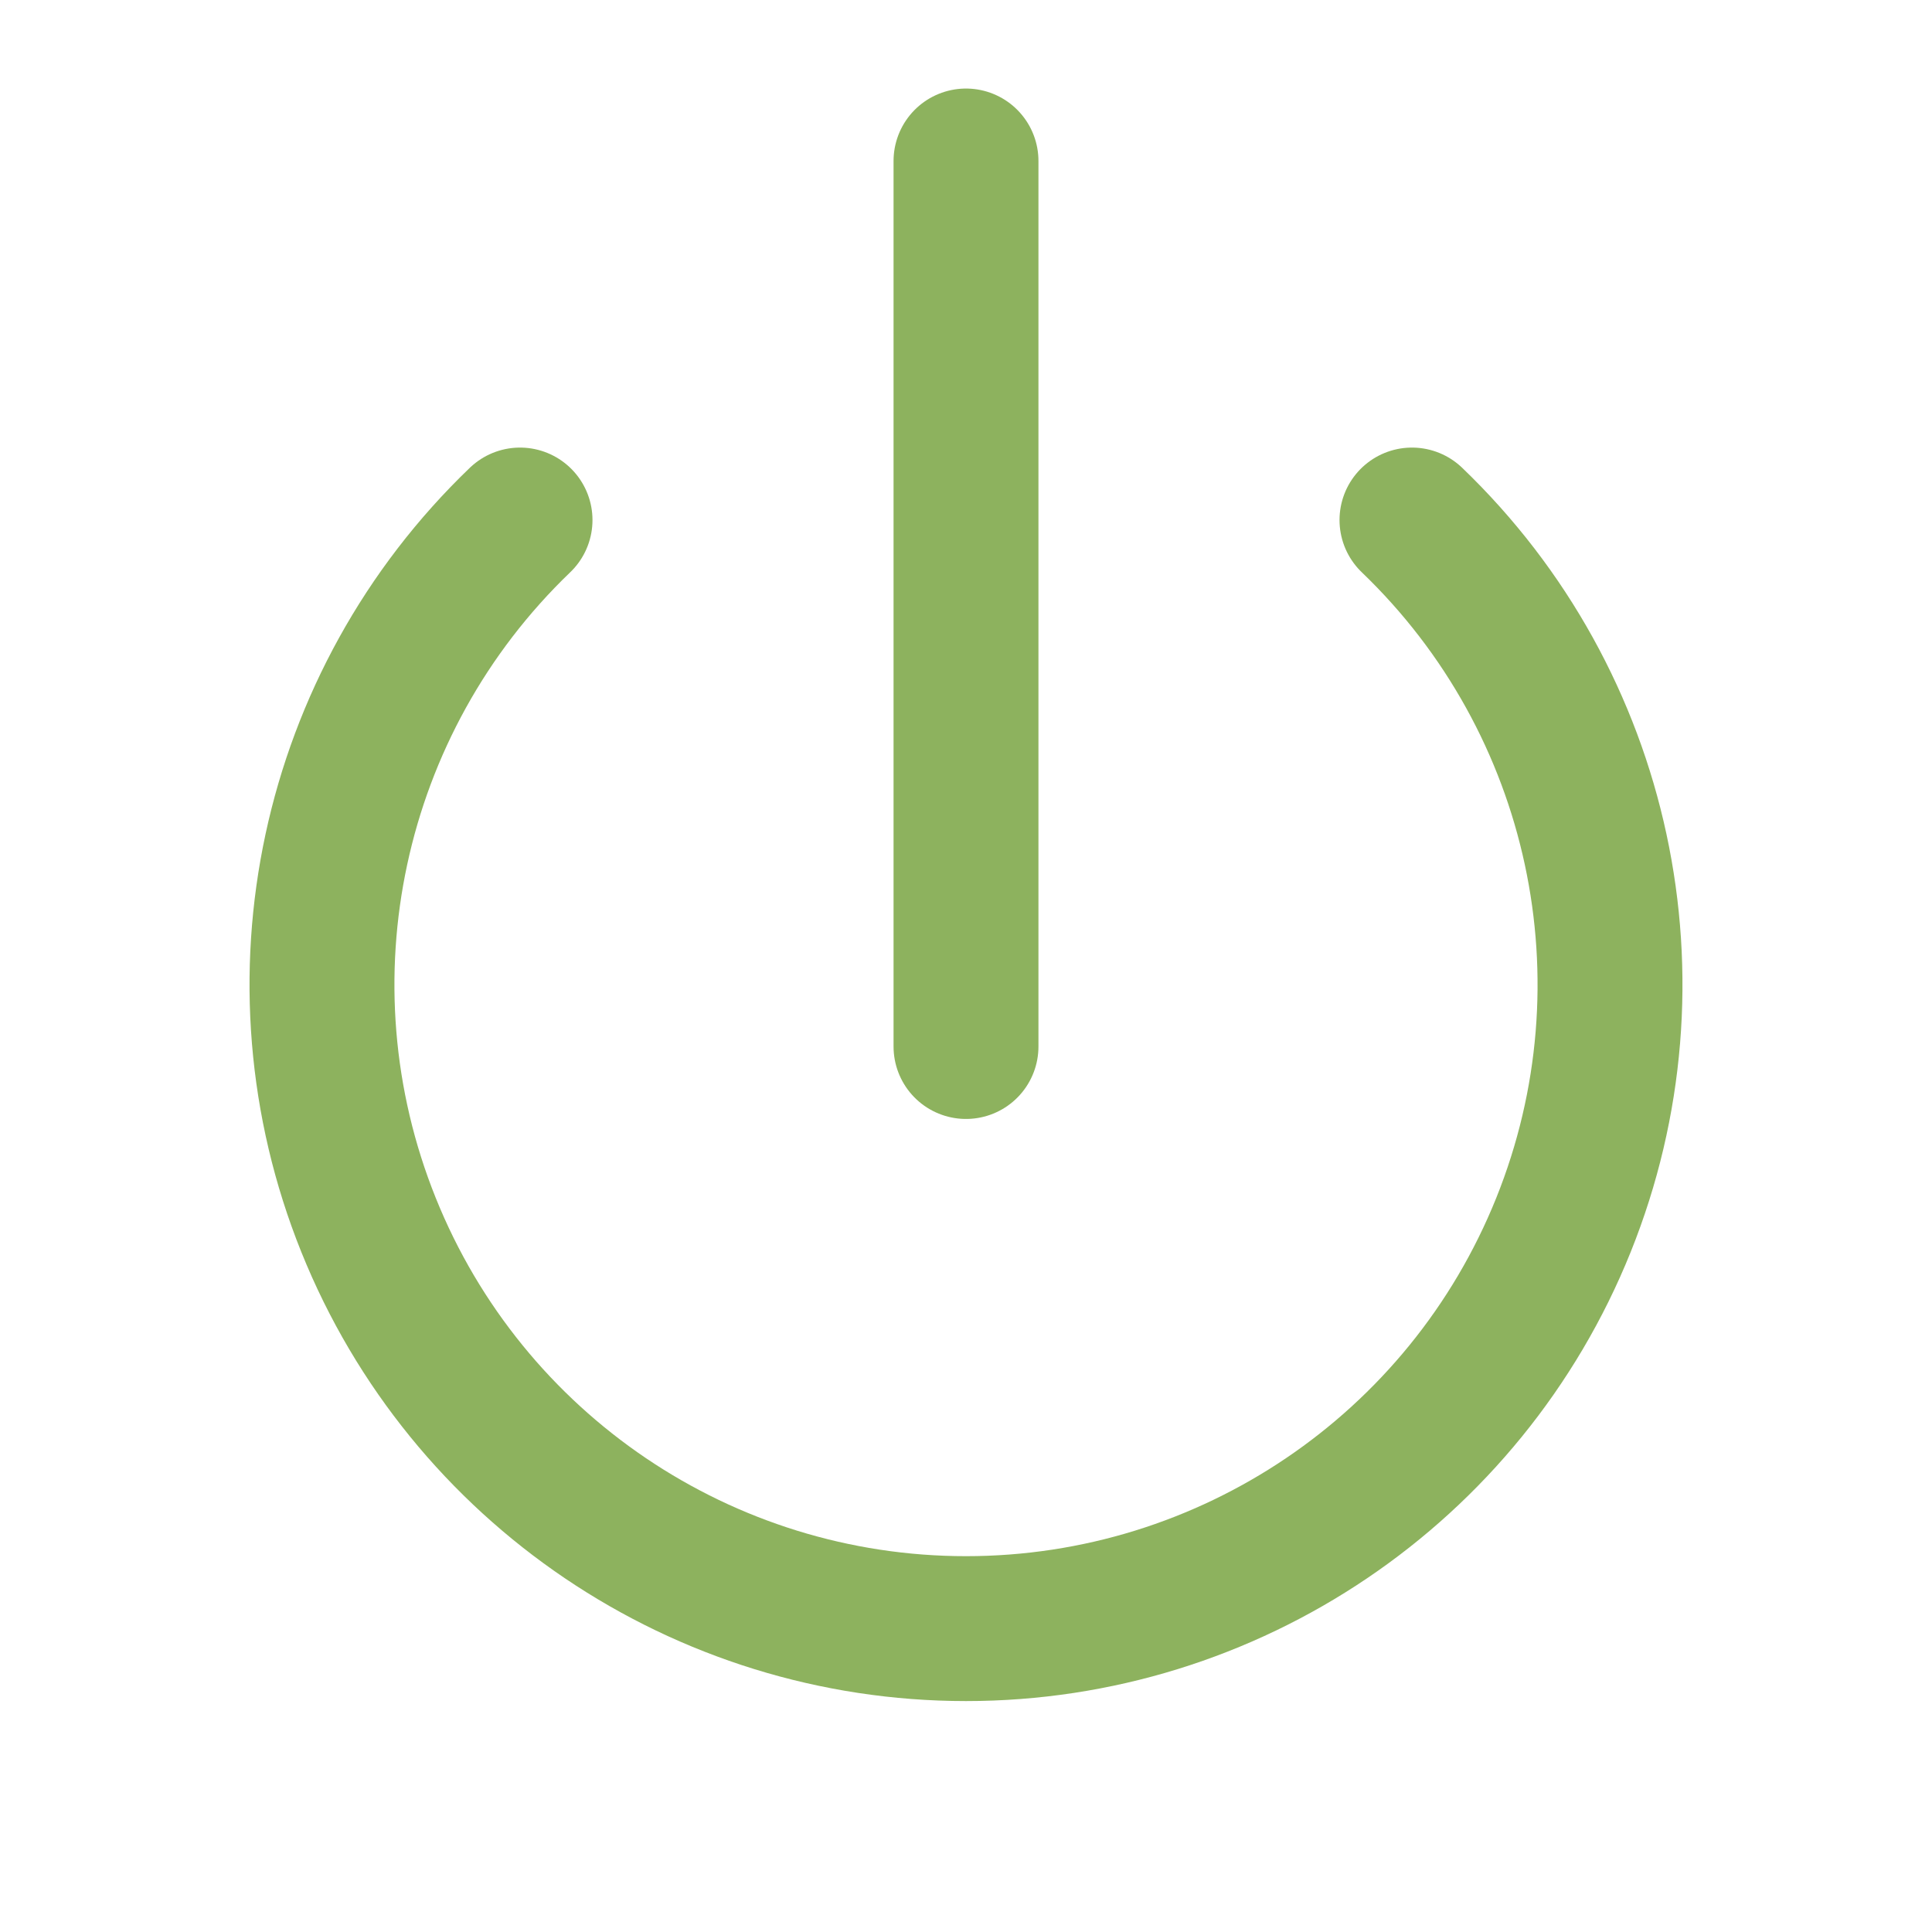
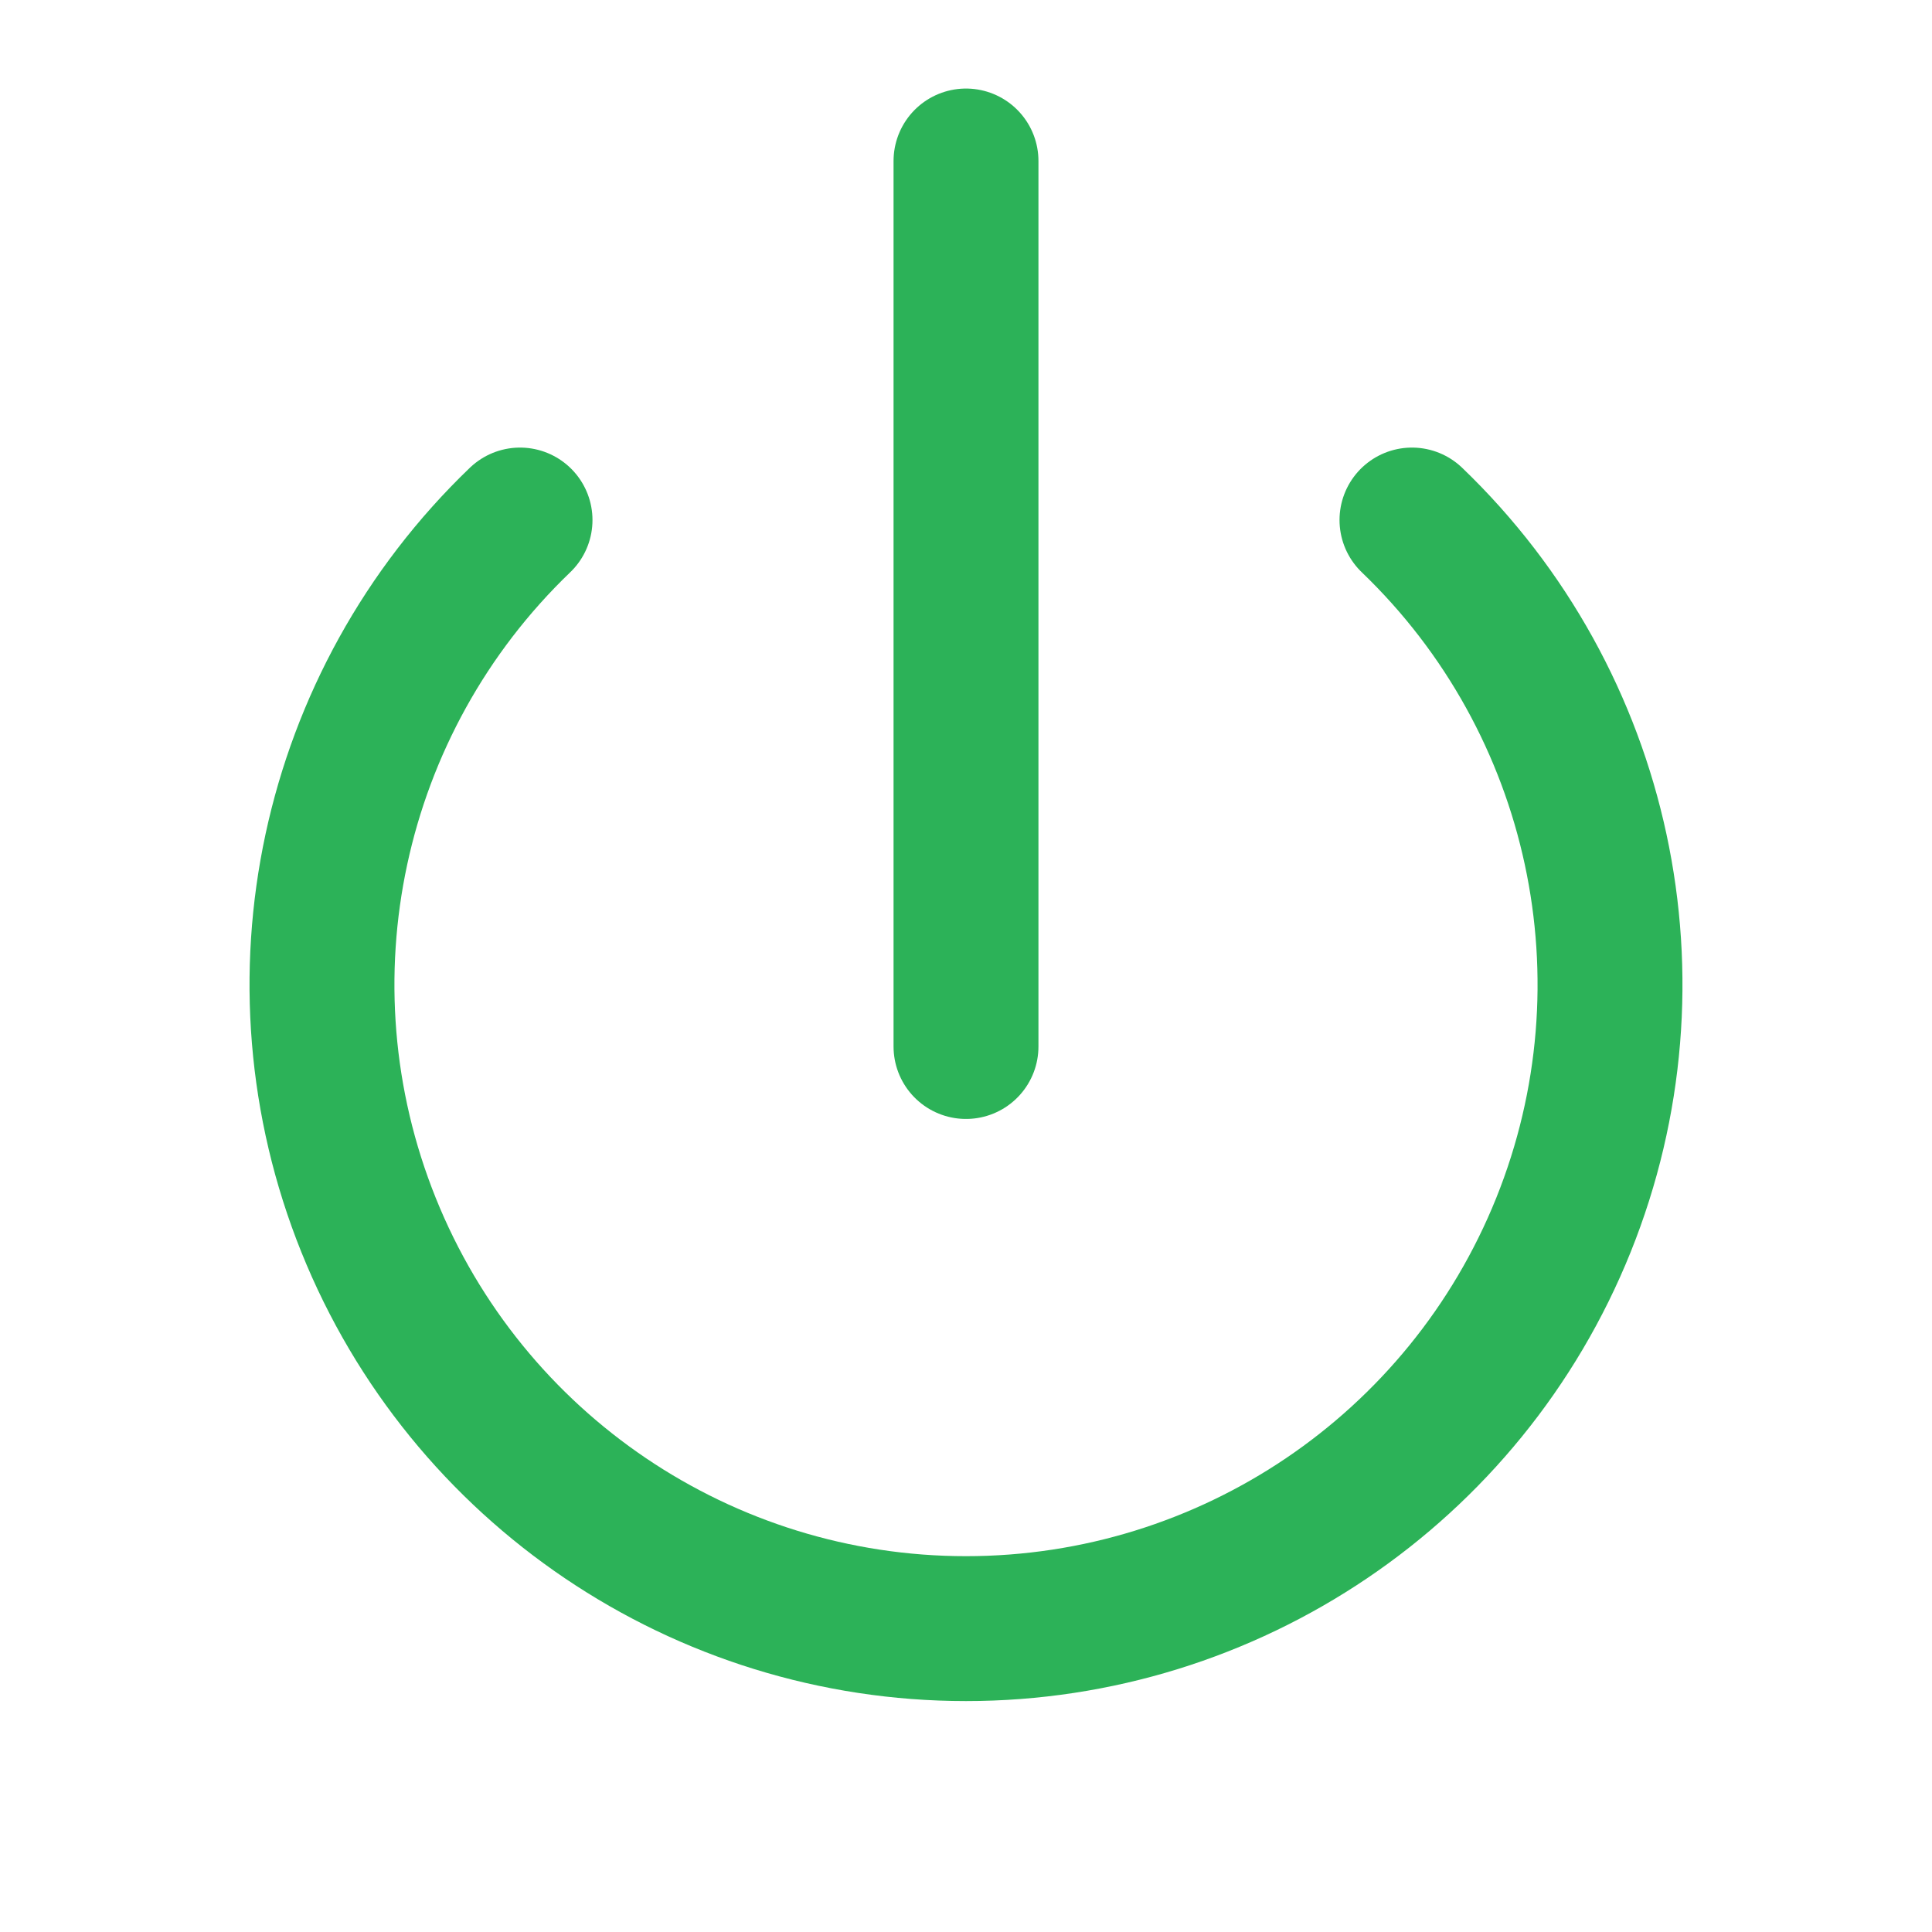
- <svg xmlns="http://www.w3.org/2000/svg" viewBox="0 0 24 24" fill="none" stroke="#8db25e" stroke-width="1.8" stroke-linecap="round" stroke-linejoin="round">
+ <svg xmlns="http://www.w3.org/2000/svg" viewBox="0 0 24 24" fill="none" stroke="#2cb258" stroke-width="1.8" stroke-linecap="round" stroke-linejoin="round">
  <path d="M6.46 6.46a8 8 0 1 0 11.08 0" />
  <line x1="12" y1="2" x2="12" y2="13" />
</svg>
